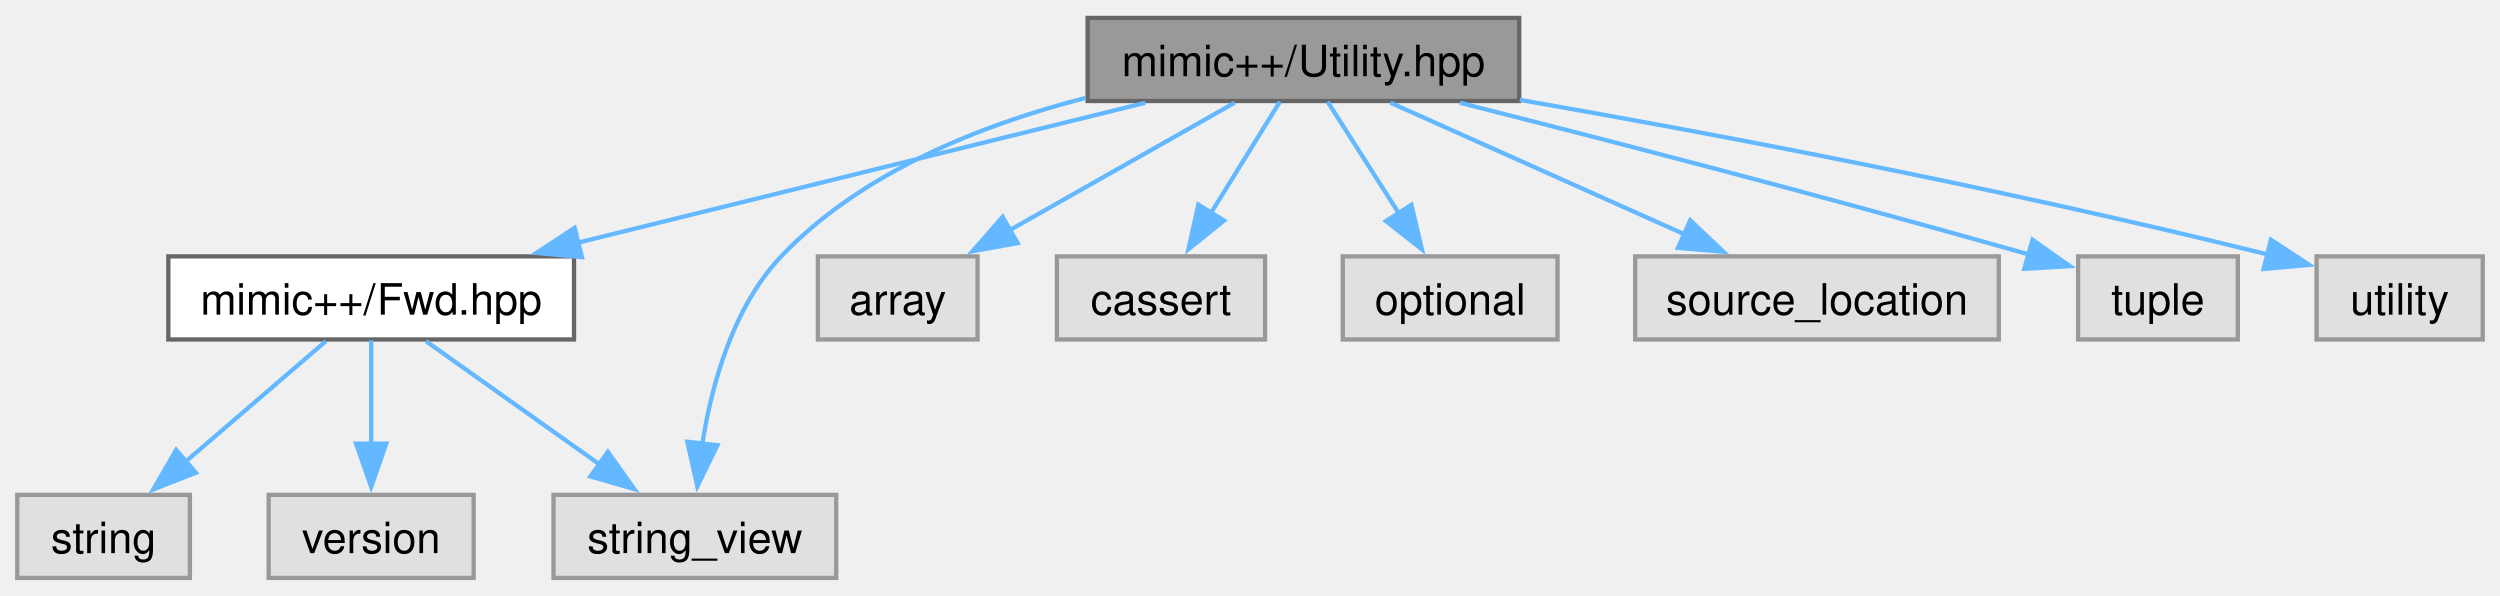
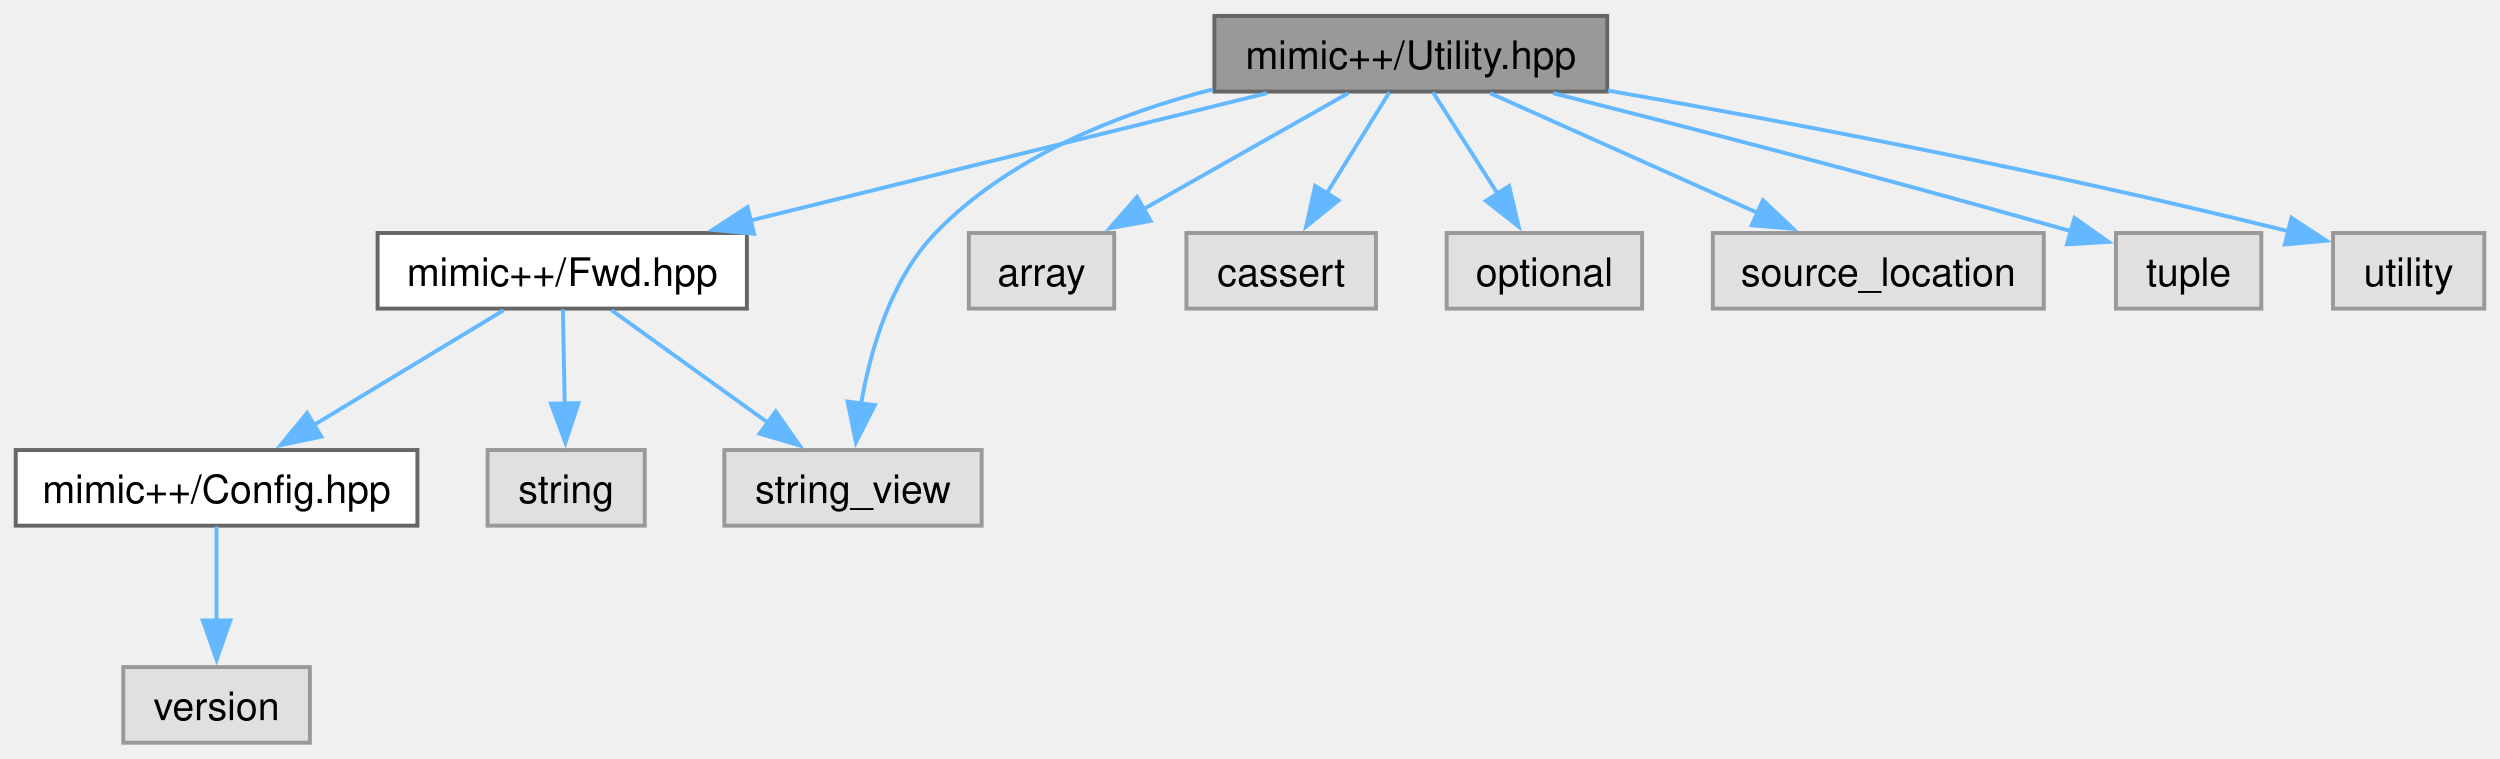
- <svg xmlns="http://www.w3.org/2000/svg" xmlns:xlink="http://www.w3.org/1999/xlink" width="579pt" height="138pt" viewBox="0.00 0.00 579.25 137.75">
-   <g id="graph0" class="graph" transform="scale(1 1) rotate(0) translate(4 133.75)">
+ <svg xmlns="http://www.w3.org/2000/svg" xmlns:xlink="http://www.w3.org/1999/xlink" width="636pt" height="193pt" viewBox="0.00 0.00 636.38 193.00">
+   <g id="graph0" class="graph" transform="scale(1 1) rotate(0) translate(4 189)">
    <g id="Node000001" class="node">
      <g id="a_Node000001">
        <a xlink:title=" ">
-           <polygon fill="#999999" stroke="#666666" points="348,-129.75 248,-129.75 248,-110.5 348,-110.5 348,-129.75" />
-           <text text-anchor="middle" x="298" y="-116.25" font-family="Helvetica,sans-Serif" font-size="10.00">mimic++/Utility.hpp</text>
+           <polygon fill="#999999" stroke="#666666" points="405.12,-185 305.12,-185 305.12,-165.75 405.12,-165.75 405.12,-185" />
+           <text text-anchor="middle" x="355.12" y="-171.5" font-family="Helvetica,sans-Serif" font-size="10.00">mimic++/Utility.hpp</text>
        </a>
      </g>
    </g>
    <g id="Node000002" class="node">
      <g id="a_Node000002">
        <a xlink:href="../../df/dde/_fwd_8hpp.html" target="_top" xlink:title=" ">
-           <polygon fill="white" stroke="#666666" points="129,-74.5 35,-74.5 35,-55.25 129,-55.25 129,-74.5" />
-           <text text-anchor="middle" x="82" y="-61" font-family="Helvetica,sans-Serif" font-size="10.00">mimic++/Fwd.hpp</text>
+           <polygon fill="white" stroke="#666666" points="186.12,-129.75 92.12,-129.75 92.12,-110.5 186.12,-110.5 186.12,-129.75" />
+           <text text-anchor="middle" x="139.12" y="-116.25" font-family="Helvetica,sans-Serif" font-size="10.00">mimic++/Fwd.hpp</text>
        </a>
      </g>
    </g>
    <g id="edge1_Node000001_Node000002" class="edge">
      <g id="a_edge1_Node000001_Node000002">
        <a xlink:title=" ">
-           <path fill="none" stroke="#63b8ff" d="M261.36,-110.09C225.13,-101.16 169.51,-87.45 129.82,-77.66" />
-           <polygon fill="#63b8ff" stroke="#63b8ff" points="130.84,-74.31 120.29,-75.31 129.16,-81.11 130.84,-74.31" />
+           <path fill="none" stroke="#63b8ff" d="M318.48,-165.34C282.25,-156.41 226.64,-142.7 186.94,-132.91" />
+           <polygon fill="#63b8ff" stroke="#63b8ff" points="187.96,-129.56 177.42,-130.56 186.29,-136.36 187.96,-129.56" />
+         </a>
+       </g>
+     </g>
+     <g id="Node000006" class="node">
+       <g id="a_Node000006">
+         <a xlink:title=" ">
+           <polygon fill="#e0e0e0" stroke="#999999" points="245.88,-74.5 180.38,-74.5 180.38,-55.25 245.88,-55.25 245.88,-74.5" />
+           <text text-anchor="middle" x="213.12" y="-61" font-family="Helvetica,sans-Serif" font-size="10.00">string_view</text>
+         </a>
+       </g>
+     </g>
+     <g id="edge10_Node000001_Node000006" class="edge">
+       <g id="a_edge10_Node000001_Node000006">
+         <a xlink:title=" ">
+           <path fill="none" stroke="#63b8ff" d="M304.76,-166.34C280.53,-160.1 252.78,-149.08 234.12,-129.75 222.83,-118.04 217.61,-100.16 215.2,-86.29" />
+           <polygon fill="#63b8ff" stroke="#63b8ff" points="218.68,-85.91 213.88,-76.47 211.74,-86.85 218.68,-85.91" />
+         </a>
+       </g>
+     </g>
+     <g id="Node000007" class="node">
+       <g id="a_Node000007">
+         <a xlink:title=" ">
+           <polygon fill="#e0e0e0" stroke="#999999" points="279.62,-129.75 242.62,-129.75 242.62,-110.5 279.62,-110.5 279.62,-129.75" />
+           <text text-anchor="middle" x="261.12" y="-116.25" font-family="Helvetica,sans-Serif" font-size="10.00">array</text>
+         </a>
+       </g>
+     </g>
+     <g id="edge6_Node000001_Node000007" class="edge">
+       <g id="a_edge6_Node000001_Node000007">
+         <a xlink:title=" ">
+           <path fill="none" stroke="#63b8ff" d="M339.18,-165.34C324.86,-157.23 303.59,-145.18 286.87,-135.71" />
+           <polygon fill="#63b8ff" stroke="#63b8ff" points="288.89,-132.83 278.47,-130.95 285.44,-138.92 288.89,-132.83" />
+         </a>
+       </g>
+     </g>
+     <g id="Node000008" class="node">
+       <g id="a_Node000008">
+         <a xlink:title=" ">
+           <polygon fill="#e0e0e0" stroke="#999999" points="346.25,-129.75 298,-129.75 298,-110.5 346.25,-110.5 346.25,-129.75" />
+           <text text-anchor="middle" x="322.12" y="-116.25" font-family="Helvetica,sans-Serif" font-size="10.00">cassert</text>
+         </a>
+       </g>
+     </g>
+     <g id="edge7_Node000001_Node000008" class="edge">
+       <g id="a_edge7_Node000001_Node000008">
+         <a xlink:title=" ">
+           <path fill="none" stroke="#63b8ff" d="M349.68,-165.58C345.35,-158.61 339.16,-148.62 333.74,-139.87" />
+           <polygon fill="#63b8ff" stroke="#63b8ff" points="336.73,-138.05 328.49,-131.4 330.78,-141.74 336.73,-138.05" />
+         </a>
+       </g>
+     </g>
+     <g id="Node000009" class="node">
+       <g id="a_Node000009">
+         <a xlink:title=" ">
+           <polygon fill="#e0e0e0" stroke="#999999" points="414,-129.75 364.25,-129.75 364.25,-110.5 414,-110.5 414,-129.75" />
+           <text text-anchor="middle" x="389.12" y="-116.25" font-family="Helvetica,sans-Serif" font-size="10.00">optional</text>
+         </a>
+       </g>
+     </g>
+     <g id="edge8_Node000001_Node000009" class="edge">
+       <g id="a_edge8_Node000001_Node000009">
+         <a xlink:title=" ">
+           <path fill="none" stroke="#63b8ff" d="M360.74,-165.58C365.24,-158.53 371.71,-148.4 377.34,-139.58" />
+           <polygon fill="#63b8ff" stroke="#63b8ff" points="380.14,-141.7 382.57,-131.38 374.24,-137.93 380.14,-141.7" />
+         </a>
+       </g>
+     </g>
+     <g id="Node000010" class="node">
+       <g id="a_Node000010">
+         <a xlink:title=" ">
+           <polygon fill="#e0e0e0" stroke="#999999" points="516.25,-129.75 432,-129.75 432,-110.5 516.25,-110.5 516.25,-129.75" />
+           <text text-anchor="middle" x="474.12" y="-116.25" font-family="Helvetica,sans-Serif" font-size="10.00">source_location</text>
+         </a>
+       </g>
+     </g>
+     <g id="edge9_Node000001_Node000010" class="edge">
+       <g id="a_edge9_Node000001_Node000010">
+         <a xlink:title=" ">
+           <path fill="none" stroke="#63b8ff" d="M375.31,-165.34C394.03,-156.97 422.15,-144.38 443.61,-134.78" />
+           <polygon fill="#63b8ff" stroke="#63b8ff" points="444.76,-138.1 452.46,-130.82 441.9,-131.71 444.76,-138.1" />
+         </a>
+       </g>
+     </g>
+     <g id="Node000011" class="node">
+       <g id="a_Node000011">
+         <a xlink:title=" ">
+           <polygon fill="#e0e0e0" stroke="#999999" points="571.62,-129.75 534.62,-129.75 534.62,-110.5 571.62,-110.5 571.62,-129.75" />
+           <text text-anchor="middle" x="553.12" y="-116.25" font-family="Helvetica,sans-Serif" font-size="10.00">tuple</text>
+         </a>
+       </g>
+     </g>
+     <g id="edge11_Node000001_Node000011" class="edge">
+       <g id="a_edge11_Node000001_Node000011">
+         <a xlink:title=" ">
+           <path fill="none" stroke="#63b8ff" d="M391.39,-165.33C423.6,-157.19 472.2,-144.65 523.25,-130.19" />
+           <polygon fill="#63b8ff" stroke="#63b8ff" points="524.07,-133.6 532.72,-127.49 522.15,-126.87 524.07,-133.6" />
+         </a>
+       </g>
+     </g>
+     <g id="Node000012" class="node">
+       <g id="a_Node000012">
+         <a xlink:title=" ">
+           <polygon fill="#e0e0e0" stroke="#999999" points="628.38,-129.75 589.88,-129.75 589.88,-110.5 628.38,-110.5 628.38,-129.75" />
+           <text text-anchor="middle" x="609.12" y="-116.25" font-family="Helvetica,sans-Serif" font-size="10.00">utility</text>
+         </a>
+       </g>
+     </g>
+     <g id="edge12_Node000001_Node000012" class="edge">
+       <g id="a_edge12_Node000001_Node000012">
+         <a xlink:title=" ">
+           <path fill="none" stroke="#63b8ff" d="M405.28,-166.01C448.87,-158.4 513.9,-146.22 578.78,-130.14" />
+           <polygon fill="#63b8ff" stroke="#63b8ff" points="579.3,-133.62 588.15,-127.79 577.6,-126.83 579.3,-133.62" />
+         </a>
+       </g>
+     </g>
+     <g id="Node000003" class="node">
+       <g id="a_Node000003">
+         <a xlink:href="../../d8/dd2/_config_8hpp.html" target="_top" xlink:title=" ">
+           <polygon fill="white" stroke="#666666" points="102.25,-74.5 0,-74.5 0,-55.25 102.25,-55.25 102.25,-74.5" />
+           <text text-anchor="middle" x="51.12" y="-61" font-family="Helvetica,sans-Serif" font-size="10.00">mimic++/Config.hpp</text>
+         </a>
+       </g>
+     </g>
+     <g id="edge2_Node000002_Node000003" class="edge">
+       <g id="a_edge2_Node000002_Node000003">
+         <a xlink:title=" ">
+           <path fill="none" stroke="#63b8ff" d="M124.2,-110.09C110.92,-102.06 91.26,-90.16 75.67,-80.73" />
+           <polygon fill="#63b8ff" stroke="#63b8ff" points="77.79,-77.92 67.42,-75.74 74.16,-83.91 77.79,-77.92" />
+         </a>
+       </g>
+     </g>
+     <g id="Node000005" class="node">
+       <g id="a_Node000005">
+         <a xlink:title=" ">
+           <polygon fill="#e0e0e0" stroke="#999999" points="160.12,-74.5 120.12,-74.5 120.12,-55.25 160.12,-55.25 160.12,-74.5" />
+           <text text-anchor="middle" x="140.12" y="-61" font-family="Helvetica,sans-Serif" font-size="10.00">string</text>
+         </a>
+       </g>
+     </g>
+     <g id="edge4_Node000002_Node000005" class="edge">
+       <g id="a_edge4_Node000002_Node000005">
+         <a xlink:title=" ">
+           <path fill="none" stroke="#63b8ff" d="M139.29,-110.33C139.41,-103.82 139.58,-94.67 139.74,-86.37" />
+           <polygon fill="#63b8ff" stroke="#63b8ff" points="143.24,-86.44 139.93,-76.37 136.24,-86.3 143.24,-86.44" />
+         </a>
+       </g>
+     </g>
+     <g id="edge5_Node000002_Node000006" class="edge">
+       <g id="a_edge5_Node000002_Node000006">
+         <a xlink:title=" ">
+           <path fill="none" stroke="#63b8ff" d="M151.68,-110.09C162.59,-102.24 178.63,-90.7 191.59,-81.37" />
+           <polygon fill="#63b8ff" stroke="#63b8ff" points="193.46,-84.34 199.53,-75.66 189.37,-78.66 193.46,-84.34" />
        </a>
      </g>
    </g>
    <g id="Node000004" class="node">
      <g id="a_Node000004">
        <a xlink:title=" ">
-           <polygon fill="#e0e0e0" stroke="#999999" points="189.75,-19.25 124.25,-19.25 124.25,0 189.75,0 189.75,-19.25" />
-           <text text-anchor="middle" x="157" y="-5.75" font-family="Helvetica,sans-Serif" font-size="10.00">string_view</text>
+           <polygon fill="#e0e0e0" stroke="#999999" points="74.88,-19.25 27.38,-19.25 27.38,0 74.88,0 74.88,-19.25" />
+           <text text-anchor="middle" x="51.12" y="-5.75" font-family="Helvetica,sans-Serif" font-size="10.00">version</text>
        </a>
      </g>
    </g>
-     <g id="edge9_Node000001_Node000004" class="edge">
-       <g id="a_edge9_Node000001_Node000004">
+     <g id="edge3_Node000003_Node000004" class="edge">
+       <g id="a_edge3_Node000003_Node000004">
        <a xlink:title=" ">
-           <path fill="none" stroke="#63b8ff" d="M247.52,-111.21C223.26,-104.99 195.52,-93.97 177,-74.5 165.84,-62.77 160.9,-44.88 158.72,-31.02" />
-           <polygon fill="#63b8ff" stroke="#63b8ff" points="162.21,-30.74 157.57,-21.21 155.26,-31.55 162.21,-30.74" />
-         </a>
-       </g>
-     </g>
-     <g id="Node000006" class="node">
-       <g id="a_Node000006">
-         <a xlink:title=" ">
-           <polygon fill="#e0e0e0" stroke="#999999" points="222.5,-74.5 185.5,-74.5 185.5,-55.25 222.5,-55.25 222.5,-74.5" />
-           <text text-anchor="middle" x="204" y="-61" font-family="Helvetica,sans-Serif" font-size="10.00">array</text>
-         </a>
-       </g>
-     </g>
-     <g id="edge5_Node000001_Node000006" class="edge">
-       <g id="a_edge5_Node000001_Node000006">
-         <a xlink:title=" ">
-           <path fill="none" stroke="#63b8ff" d="M282.05,-110.09C267.74,-101.98 246.47,-89.93 229.75,-80.46" />
-           <polygon fill="#63b8ff" stroke="#63b8ff" points="231.77,-77.58 221.34,-75.7 228.32,-83.67 231.77,-77.58" />
-         </a>
-       </g>
-     </g>
-     <g id="Node000007" class="node">
-       <g id="a_Node000007">
-         <a xlink:title=" ">
-           <polygon fill="#e0e0e0" stroke="#999999" points="289.12,-74.5 240.88,-74.5 240.88,-55.25 289.12,-55.25 289.12,-74.5" />
-           <text text-anchor="middle" x="265" y="-61" font-family="Helvetica,sans-Serif" font-size="10.00">cassert</text>
-         </a>
-       </g>
-     </g>
-     <g id="edge6_Node000001_Node000007" class="edge">
-       <g id="a_edge6_Node000001_Node000007">
-         <a xlink:title=" ">
-           <path fill="none" stroke="#63b8ff" d="M292.55,-110.33C288.23,-103.36 282.04,-93.37 276.62,-84.62" />
-           <polygon fill="#63b8ff" stroke="#63b8ff" points="279.61,-82.8 271.36,-76.15 273.66,-86.49 279.61,-82.8" />
-         </a>
-       </g>
-     </g>
-     <g id="Node000008" class="node">
-       <g id="a_Node000008">
-         <a xlink:title=" ">
-           <polygon fill="#e0e0e0" stroke="#999999" points="356.88,-74.5 307.12,-74.5 307.12,-55.25 356.88,-55.25 356.88,-74.5" />
-           <text text-anchor="middle" x="332" y="-61" font-family="Helvetica,sans-Serif" font-size="10.00">optional</text>
-         </a>
-       </g>
-     </g>
-     <g id="edge7_Node000001_Node000008" class="edge">
-       <g id="a_edge7_Node000001_Node000008">
-         <a xlink:title=" ">
-           <path fill="none" stroke="#63b8ff" d="M303.61,-110.33C308.12,-103.28 314.59,-93.15 320.21,-84.33" />
-           <polygon fill="#63b8ff" stroke="#63b8ff" points="323.02,-86.45 325.45,-76.13 317.12,-82.68 323.02,-86.45" />
-         </a>
-       </g>
-     </g>
-     <g id="Node000009" class="node">
-       <g id="a_Node000009">
-         <a xlink:title=" ">
-           <polygon fill="#e0e0e0" stroke="#999999" points="459.12,-74.5 374.88,-74.5 374.88,-55.25 459.12,-55.25 459.12,-74.5" />
-           <text text-anchor="middle" x="417" y="-61" font-family="Helvetica,sans-Serif" font-size="10.00">source_location</text>
-         </a>
-       </g>
-     </g>
-     <g id="edge8_Node000001_Node000009" class="edge">
-       <g id="a_edge8_Node000001_Node000009">
-         <a xlink:title=" ">
-           <path fill="none" stroke="#63b8ff" d="M318.19,-110.09C336.91,-101.72 365.02,-89.13 386.48,-79.53" />
-           <polygon fill="#63b8ff" stroke="#63b8ff" points="387.63,-82.85 395.33,-75.57 384.78,-76.46 387.63,-82.85" />
-         </a>
-       </g>
-     </g>
-     <g id="Node000010" class="node">
-       <g id="a_Node000010">
-         <a xlink:title=" ">
-           <polygon fill="#e0e0e0" stroke="#999999" points="514.5,-74.5 477.5,-74.5 477.5,-55.25 514.5,-55.25 514.5,-74.5" />
-           <text text-anchor="middle" x="496" y="-61" font-family="Helvetica,sans-Serif" font-size="10.00">tuple</text>
-         </a>
-       </g>
-     </g>
-     <g id="edge10_Node000001_Node000010" class="edge">
-       <g id="a_edge10_Node000001_Node000010">
-         <a xlink:title=" ">
-           <path fill="none" stroke="#63b8ff" d="M334.27,-110.08C366.48,-101.94 415.08,-89.4 466.13,-74.94" />
-           <polygon fill="#63b8ff" stroke="#63b8ff" points="466.94,-78.35 475.6,-72.24 465.02,-71.62 466.94,-78.35" />
-         </a>
-       </g>
-     </g>
-     <g id="Node000011" class="node">
-       <g id="a_Node000011">
-         <a xlink:title=" ">
-           <polygon fill="#e0e0e0" stroke="#999999" points="571.25,-74.5 532.75,-74.5 532.75,-55.25 571.25,-55.25 571.25,-74.5" />
-           <text text-anchor="middle" x="552" y="-61" font-family="Helvetica,sans-Serif" font-size="10.00">utility</text>
-         </a>
-       </g>
-     </g>
-     <g id="edge11_Node000001_Node000011" class="edge">
-       <g id="a_edge11_Node000001_Node000011">
-         <a xlink:title=" ">
-           <path fill="none" stroke="#63b8ff" d="M348.15,-110.76C391.74,-103.15 456.78,-90.97 521.66,-74.89" />
-           <polygon fill="#63b8ff" stroke="#63b8ff" points="522.18,-78.37 531.02,-72.54 520.47,-71.58 522.18,-78.37" />
-         </a>
-       </g>
-     </g>
-     <g id="Node000003" class="node">
-       <g id="a_Node000003">
-         <a xlink:title=" ">
-           <polygon fill="#e0e0e0" stroke="#999999" points="40,-19.25 0,-19.25 0,0 40,0 40,-19.25" />
-           <text text-anchor="middle" x="20" y="-5.75" font-family="Helvetica,sans-Serif" font-size="10.00">string</text>
-         </a>
-       </g>
-     </g>
-     <g id="edge2_Node000002_Node000003" class="edge">
-       <g id="a_edge2_Node000002_Node000003">
-         <a xlink:title=" ">
-           <path fill="none" stroke="#63b8ff" d="M71.48,-54.84C62.61,-47.22 49.69,-36.12 39.01,-26.95" />
-           <polygon fill="#63b8ff" stroke="#63b8ff" points="41.38,-24.37 31.51,-20.51 36.82,-29.68 41.38,-24.37" />
-         </a>
-       </g>
-     </g>
-     <g id="edge3_Node000002_Node000004" class="edge">
-       <g id="a_edge3_Node000002_Node000004">
-         <a xlink:title=" ">
-           <path fill="none" stroke="#63b8ff" d="M94.72,-54.84C105.71,-47.04 121.84,-35.59 134.93,-26.29" />
-           <polygon fill="#63b8ff" stroke="#63b8ff" points="136.85,-29.22 142.98,-20.58 132.8,-23.51 136.85,-29.22" />
-         </a>
-       </g>
-     </g>
-     <g id="Node000005" class="node">
-       <g id="a_Node000005">
-         <a xlink:title=" ">
-           <polygon fill="#e0e0e0" stroke="#999999" points="105.75,-19.25 58.25,-19.25 58.25,0 105.75,0 105.75,-19.25" />
-           <text text-anchor="middle" x="82" y="-5.75" font-family="Helvetica,sans-Serif" font-size="10.00">version</text>
-         </a>
-       </g>
-     </g>
-     <g id="edge4_Node000002_Node000005" class="edge">
-       <g id="a_edge4_Node000002_Node000005">
-         <a xlink:title=" ">
-           <path fill="none" stroke="#63b8ff" d="M82,-55.08C82,-48.57 82,-39.42 82,-31.12" />
-           <polygon fill="#63b8ff" stroke="#63b8ff" points="85.5,-31.12 82,-21.12 78.5,-31.12 85.5,-31.12" />
+           <path fill="none" stroke="#63b8ff" d="M51.12,-55.08C51.12,-48.57 51.12,-39.42 51.12,-31.12" />
+           <polygon fill="#63b8ff" stroke="#63b8ff" points="54.63,-31.12 51.13,-21.12 47.63,-31.12 54.63,-31.12" />
        </a>
      </g>
    </g>
  </g>
</svg>
